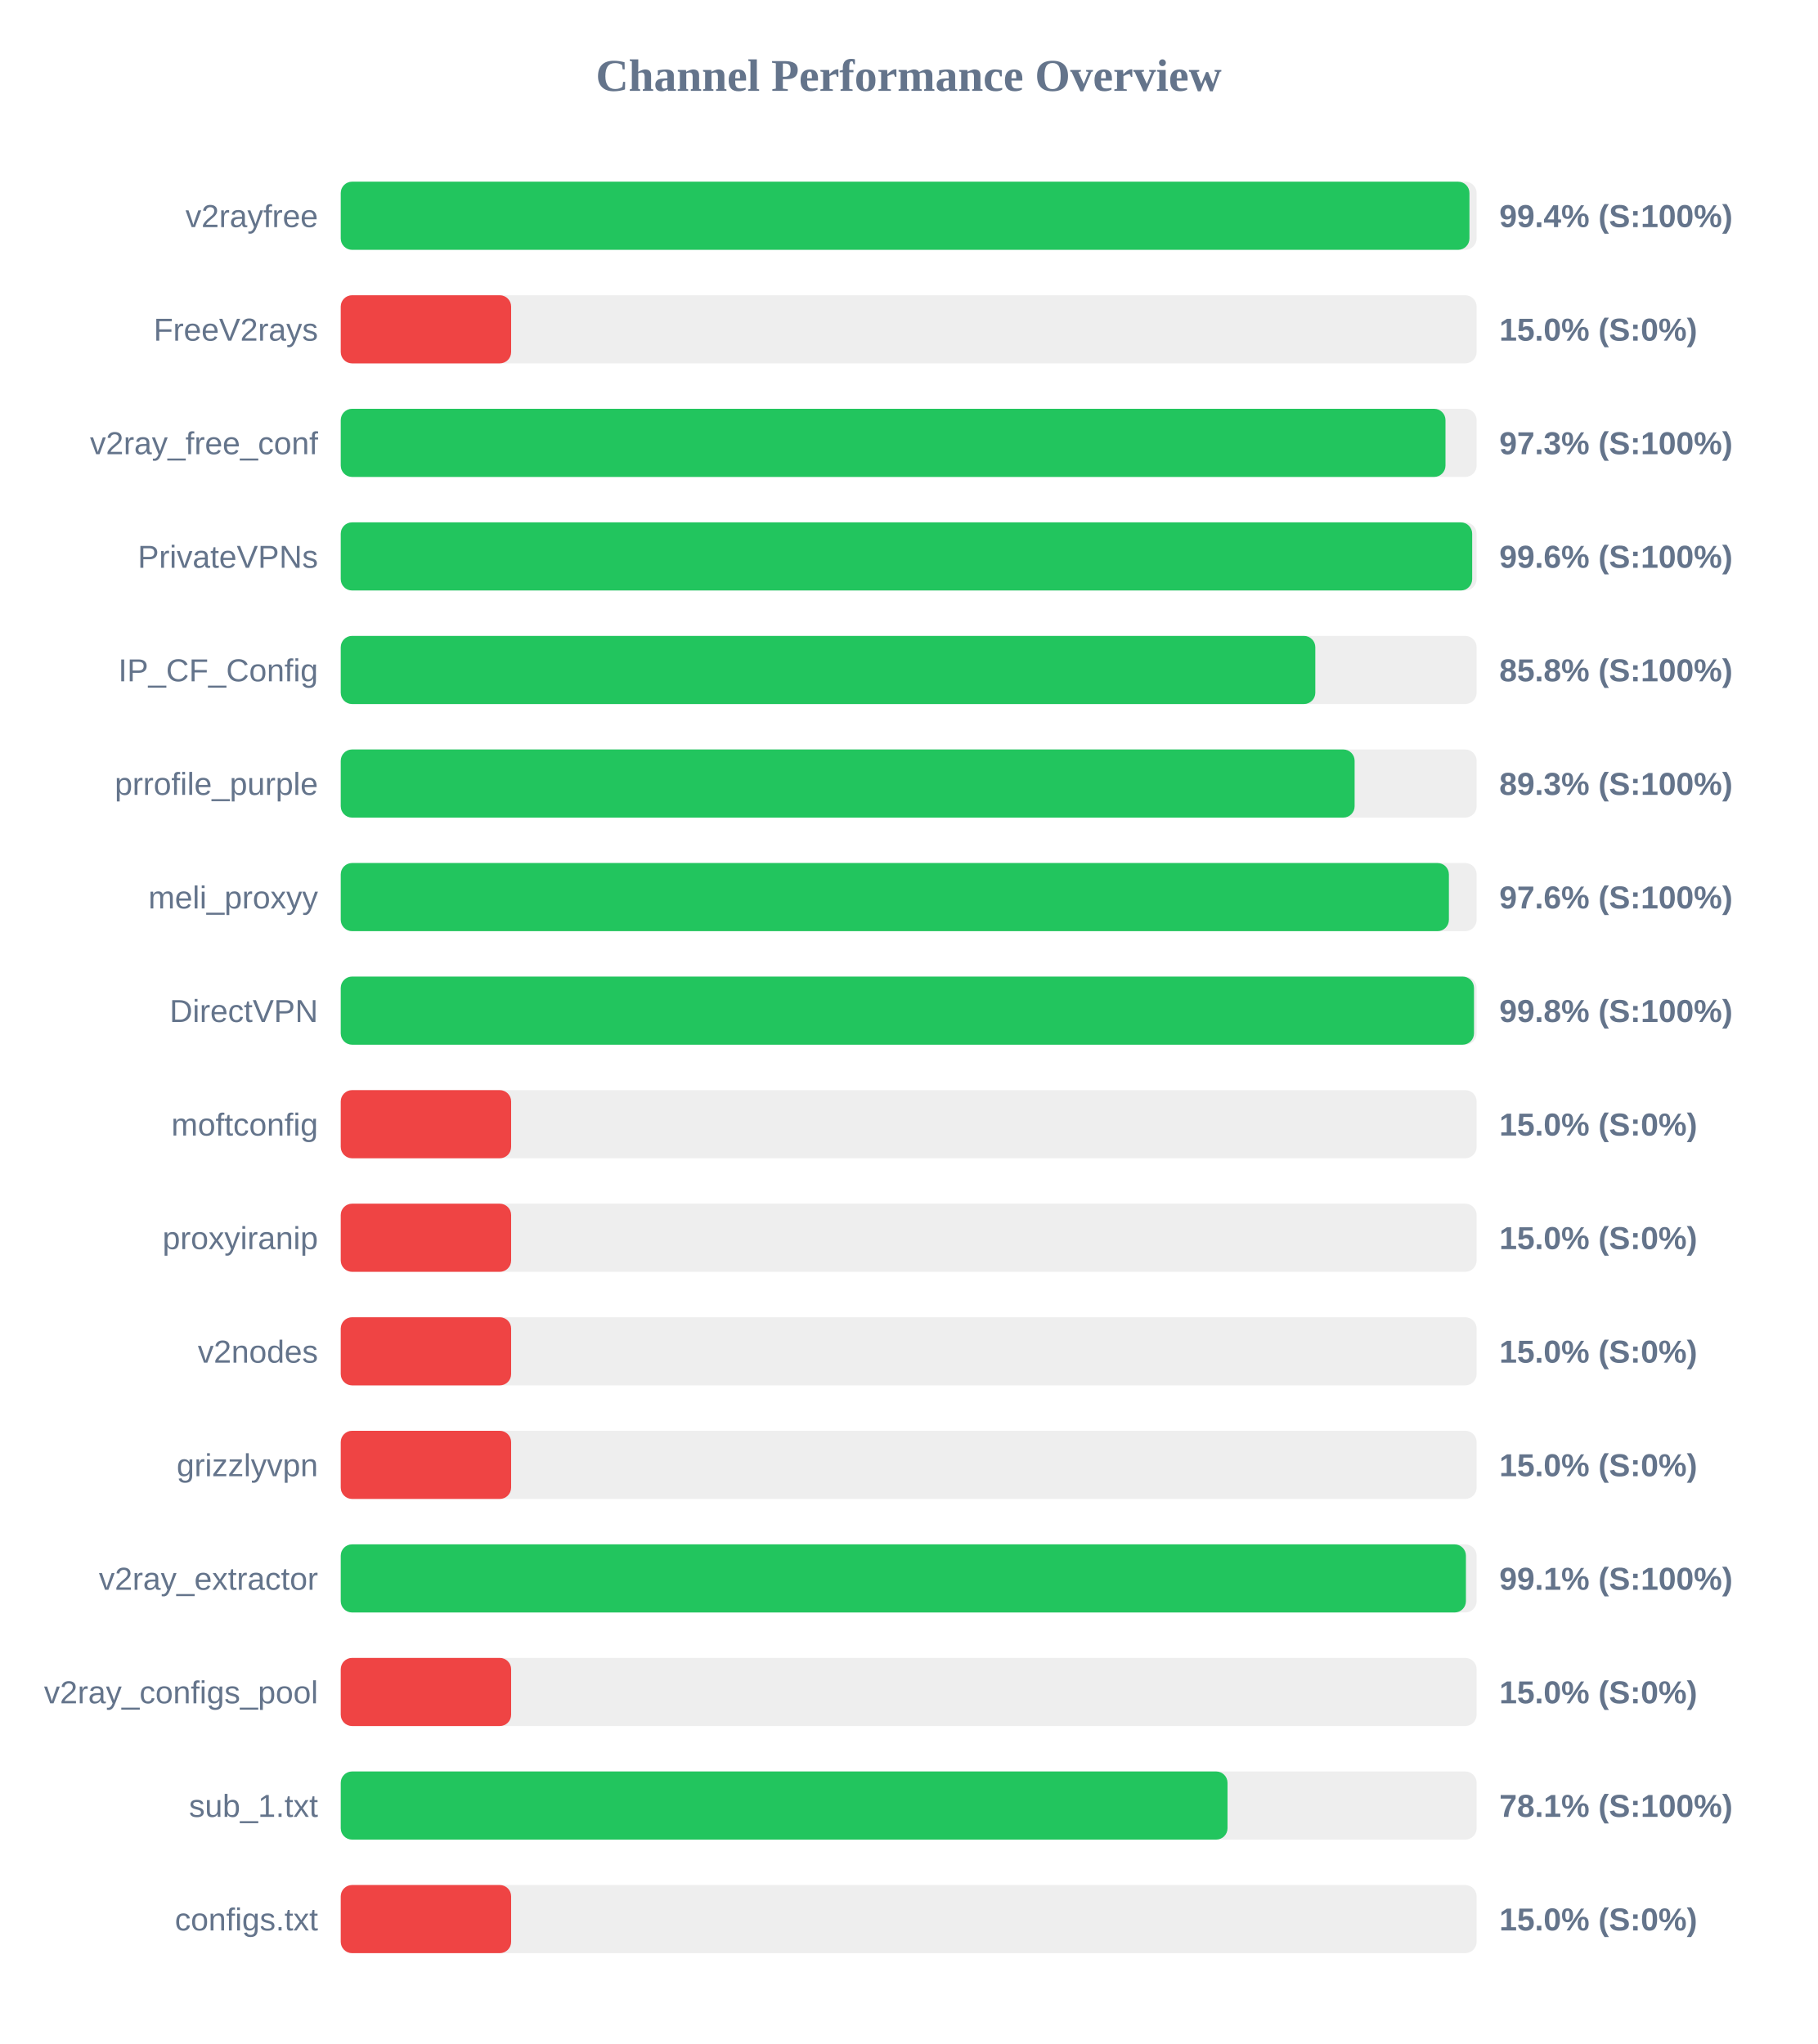
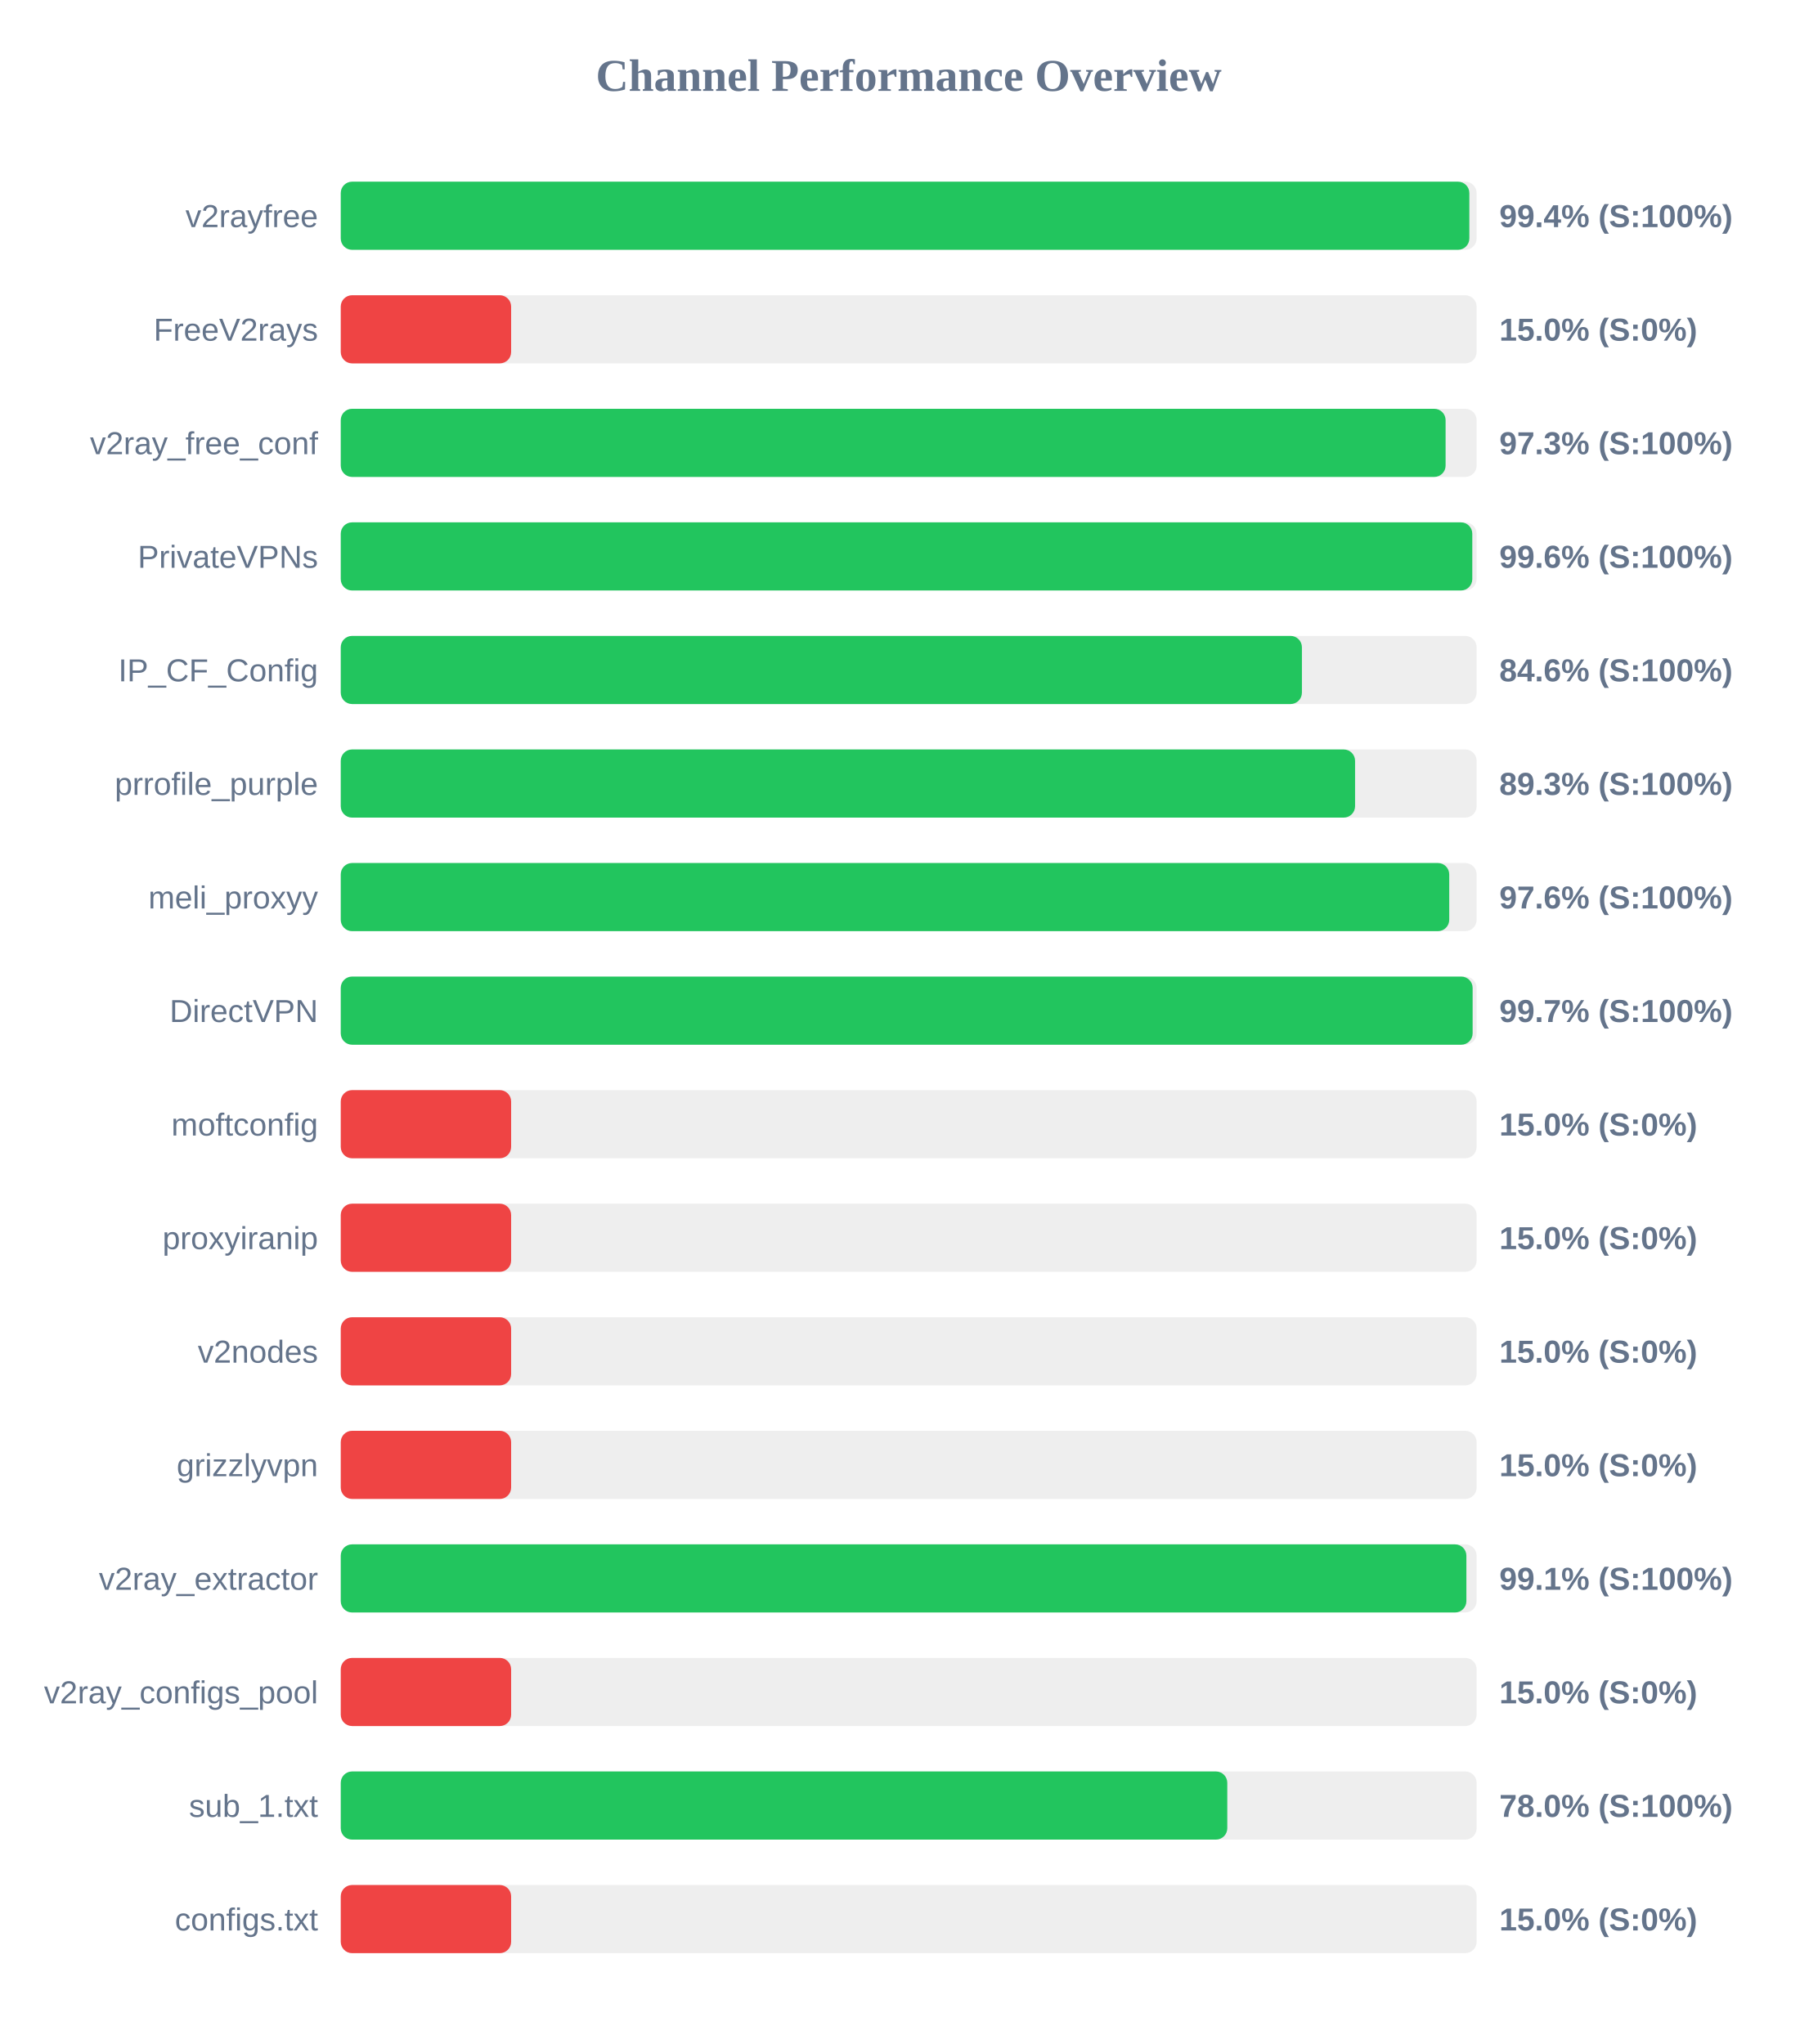
<svg xmlns="http://www.w3.org/2000/svg" width="800" height="900" version="1.1">
  <style>
        .row { font: 14px Arial; fill: #64748b; }
        .score { font: bold 14px Arial; fill: #64748b; }
    </style>
  <text x="400" y="40" text-anchor="middle" font-size="20px" font-weight="bold" fill="#64748b">Channel Performance Overview</text>
  <rect x="150" y="80" width="500" height="30" fill="#eee" rx="5" />
-   <rect x="150" y="80" width="496.85" height="30" fill="#22c55e" rx="5" />
+   <rect x="150" y="80" width="496.8" height="30" fill="#22c55e" rx="5" />
  <text x="140" y="100" text-anchor="end" class="row">v2rayfree</text>
  <text x="660" y="100" text-anchor="start" class="score">99.4% (S:100%)</text>
  <rect x="150" y="130" width="500" height="30" fill="#eee" rx="5" />
  <rect x="150" y="130" width="75.0" height="30" fill="#ef4444" rx="5" />
  <text x="140" y="150" text-anchor="end" class="row">FreeV2rays</text>
  <text x="660" y="150" text-anchor="start" class="score">15.0% (S:0%)</text>
  <rect x="150" y="180" width="500" height="30" fill="#eee" rx="5" />
-   <rect x="150" y="180" width="486.3" height="30" fill="#22c55e" rx="5" />
+   <rect x="150" y="180" width="486.35" height="30" fill="#22c55e" rx="5" />
  <text x="140" y="200" text-anchor="end" class="row">v2ray_free_conf</text>
  <text x="660" y="200" text-anchor="start" class="score">97.3% (S:100%)</text>
  <rect x="150" y="230" width="500" height="30" fill="#eee" rx="5" />
-   <rect x="150" y="230" width="498.05" height="30" fill="#22c55e" rx="5" />
+   <rect x="150" y="230" width="498.1" height="30" fill="#22c55e" rx="5" />
  <text x="140" y="250" text-anchor="end" class="row">PrivateVPNs</text>
  <text x="660" y="250" text-anchor="start" class="score">99.6% (S:100%)</text>
  <rect x="150" y="280" width="500" height="30" fill="#eee" rx="5" />
-   <rect x="150" y="280" width="429.0" height="30" fill="#22c55e" rx="5" />
+   <rect x="150" y="280" width="423.1" height="30" fill="#22c55e" rx="5" />
  <text x="140" y="300" text-anchor="end" class="row">IP_CF_Config</text>
-   <text x="660" y="300" text-anchor="start" class="score">85.8% (S:100%)</text>
+   <text x="660" y="300" text-anchor="start" class="score">84.6% (S:100%)</text>
  <rect x="150" y="330" width="500" height="30" fill="#eee" rx="5" />
-   <rect x="150" y="330" width="446.3" height="30" fill="#22c55e" rx="5" />
+   <rect x="150" y="330" width="446.5" height="30" fill="#22c55e" rx="5" />
  <text x="140" y="350" text-anchor="end" class="row">prrofile_purple</text>
  <text x="660" y="350" text-anchor="start" class="score">89.3% (S:100%)</text>
  <rect x="150" y="380" width="500" height="30" fill="#eee" rx="5" />
-   <rect x="150" y="380" width="487.8" height="30" fill="#22c55e" rx="5" />
+   <rect x="150" y="380" width="487.95" height="30" fill="#22c55e" rx="5" />
  <text x="140" y="400" text-anchor="end" class="row">meli_proxyy</text>
  <text x="660" y="400" text-anchor="start" class="score">97.6% (S:100%)</text>
  <rect x="150" y="430" width="500" height="30" fill="#eee" rx="5" />
-   <rect x="150" y="430" width="498.85" height="30" fill="#22c55e" rx="5" />
+   <rect x="150" y="430" width="498.25" height="30" fill="#22c55e" rx="5" />
  <text x="140" y="450" text-anchor="end" class="row">DirectVPN</text>
-   <text x="660" y="450" text-anchor="start" class="score">99.8% (S:100%)</text>
+   <text x="660" y="450" text-anchor="start" class="score">99.7% (S:100%)</text>
  <rect x="150" y="480" width="500" height="30" fill="#eee" rx="5" />
  <rect x="150" y="480" width="75.0" height="30" fill="#ef4444" rx="5" />
  <text x="140" y="500" text-anchor="end" class="row">moftconfig</text>
  <text x="660" y="500" text-anchor="start" class="score">15.0% (S:0%)</text>
  <rect x="150" y="530" width="500" height="30" fill="#eee" rx="5" />
  <rect x="150" y="530" width="75.0" height="30" fill="#ef4444" rx="5" />
  <text x="140" y="550" text-anchor="end" class="row">proxyiranip</text>
  <text x="660" y="550" text-anchor="start" class="score">15.0% (S:0%)</text>
  <rect x="150" y="580" width="500" height="30" fill="#eee" rx="5" />
  <rect x="150" y="580" width="75.0" height="30" fill="#ef4444" rx="5" />
  <text x="140" y="600" text-anchor="end" class="row">v2nodes</text>
  <text x="660" y="600" text-anchor="start" class="score">15.0% (S:0%)</text>
  <rect x="150" y="630" width="500" height="30" fill="#eee" rx="5" />
  <rect x="150" y="630" width="75.0" height="30" fill="#ef4444" rx="5" />
  <text x="140" y="650" text-anchor="end" class="row">grizzlyvpn</text>
  <text x="660" y="650" text-anchor="start" class="score">15.0% (S:0%)</text>
  <rect x="150" y="680" width="500" height="30" fill="#eee" rx="5" />
-   <rect x="150" y="680" width="495.3" height="30" fill="#22c55e" rx="5" />
+   <rect x="150" y="680" width="495.5" height="30" fill="#22c55e" rx="5" />
  <text x="140" y="700" text-anchor="end" class="row">v2ray_extractor</text>
  <text x="660" y="700" text-anchor="start" class="score">99.1% (S:100%)</text>
  <rect x="150" y="730" width="500" height="30" fill="#eee" rx="5" />
  <rect x="150" y="730" width="75.0" height="30" fill="#ef4444" rx="5" />
  <text x="140" y="750" text-anchor="end" class="row">v2ray_configs_pool</text>
  <text x="660" y="750" text-anchor="start" class="score">15.0% (S:0%)</text>
  <rect x="150" y="780" width="500" height="30" fill="#eee" rx="5" />
-   <rect x="150" y="780" width="390.35" height="30" fill="#22c55e" rx="5" />
+   <rect x="150" y="780" width="390.25" height="30" fill="#22c55e" rx="5" />
  <text x="140" y="800" text-anchor="end" class="row">sub_1.txt</text>
-   <text x="660" y="800" text-anchor="start" class="score">78.1% (S:100%)</text>
+   <text x="660" y="800" text-anchor="start" class="score">78.0% (S:100%)</text>
  <rect x="150" y="830" width="500" height="30" fill="#eee" rx="5" />
  <rect x="150" y="830" width="75.0" height="30" fill="#ef4444" rx="5" />
  <text x="140" y="850" text-anchor="end" class="row">configs.txt</text>
  <text x="660" y="850" text-anchor="start" class="score">15.0% (S:0%)</text>
</svg>
